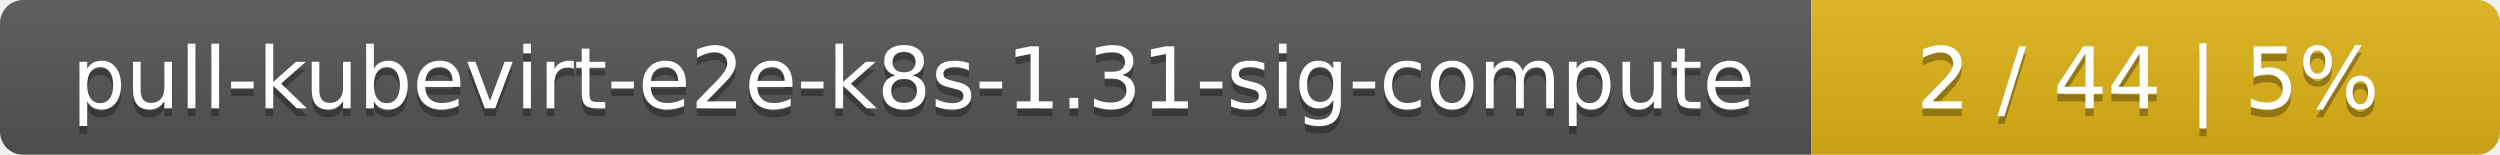
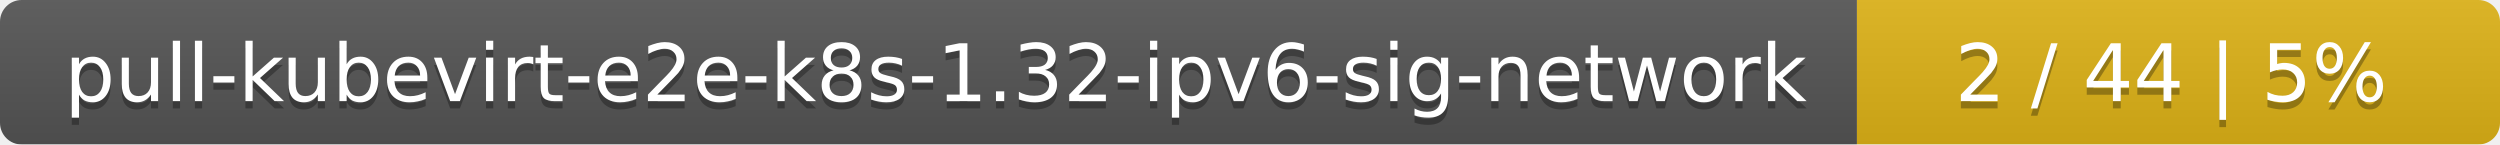
- <svg xmlns="http://www.w3.org/2000/svg" width="323" height="20">
+ <svg xmlns="http://www.w3.org/2000/svg" width="346" height="20">
  <linearGradient id="smooth" x2="0" y2="100%">
    <stop offset="0" stop-color="#bbb" stop-opacity=".1" />
    <stop offset="1" stop-opacity=".1" />
  </linearGradient>
  <mask id="round">
-     <rect width="323" height="20" rx="3" fill="#fff" />
+     <rect width="346" height="20" rx="3" fill="#fff" />
  </mask>
  <g mask="url(#round)">
-     <rect width="234" height="20" fill="#555" />
-     <rect x="234" width="89" height="20" fill="#dfb317" />
-     <rect width="323" height="20" fill="url(#smooth)" />
+     <rect width="257" height="20" fill="#555" />
+     <rect x="257" width="89" height="20" fill="#dfb317" />
+     <rect width="346" height="20" fill="url(#smooth)" />
  </g>
  <g fill="#fff" text-anchor="middle" font-family="DejaVu Sans,Verdana,Geneva,sans-serif" font-size="11">
-     <text x="118" y="15" fill="#010101" fill-opacity=".3">pull-kubevirt-e2e-k8s-1.31-sig-compute</text>
-     <text x="118" y="14">pull-kubevirt-e2e-k8s-1.31-sig-compute</text>
-     <text x="277.5" y="15" fill="#010101" fill-opacity=".3">2 / 44    |    5%</text>
-     <text x="277.5" y="14">2 / 44    |    5%</text>
+     <text x="129.5" y="15" fill="#010101" fill-opacity=".3">pull-kubevirt-e2e-k8s-1.32-ipv6-sig-network</text>
+     <text x="129.5" y="14">pull-kubevirt-e2e-k8s-1.32-ipv6-sig-network</text>
+     <text x="300.5" y="15" fill="#010101" fill-opacity=".3">2 / 44    |    5%</text>
+     <text x="300.5" y="14">2 / 44    |    5%</text>
  </g>
</svg>
